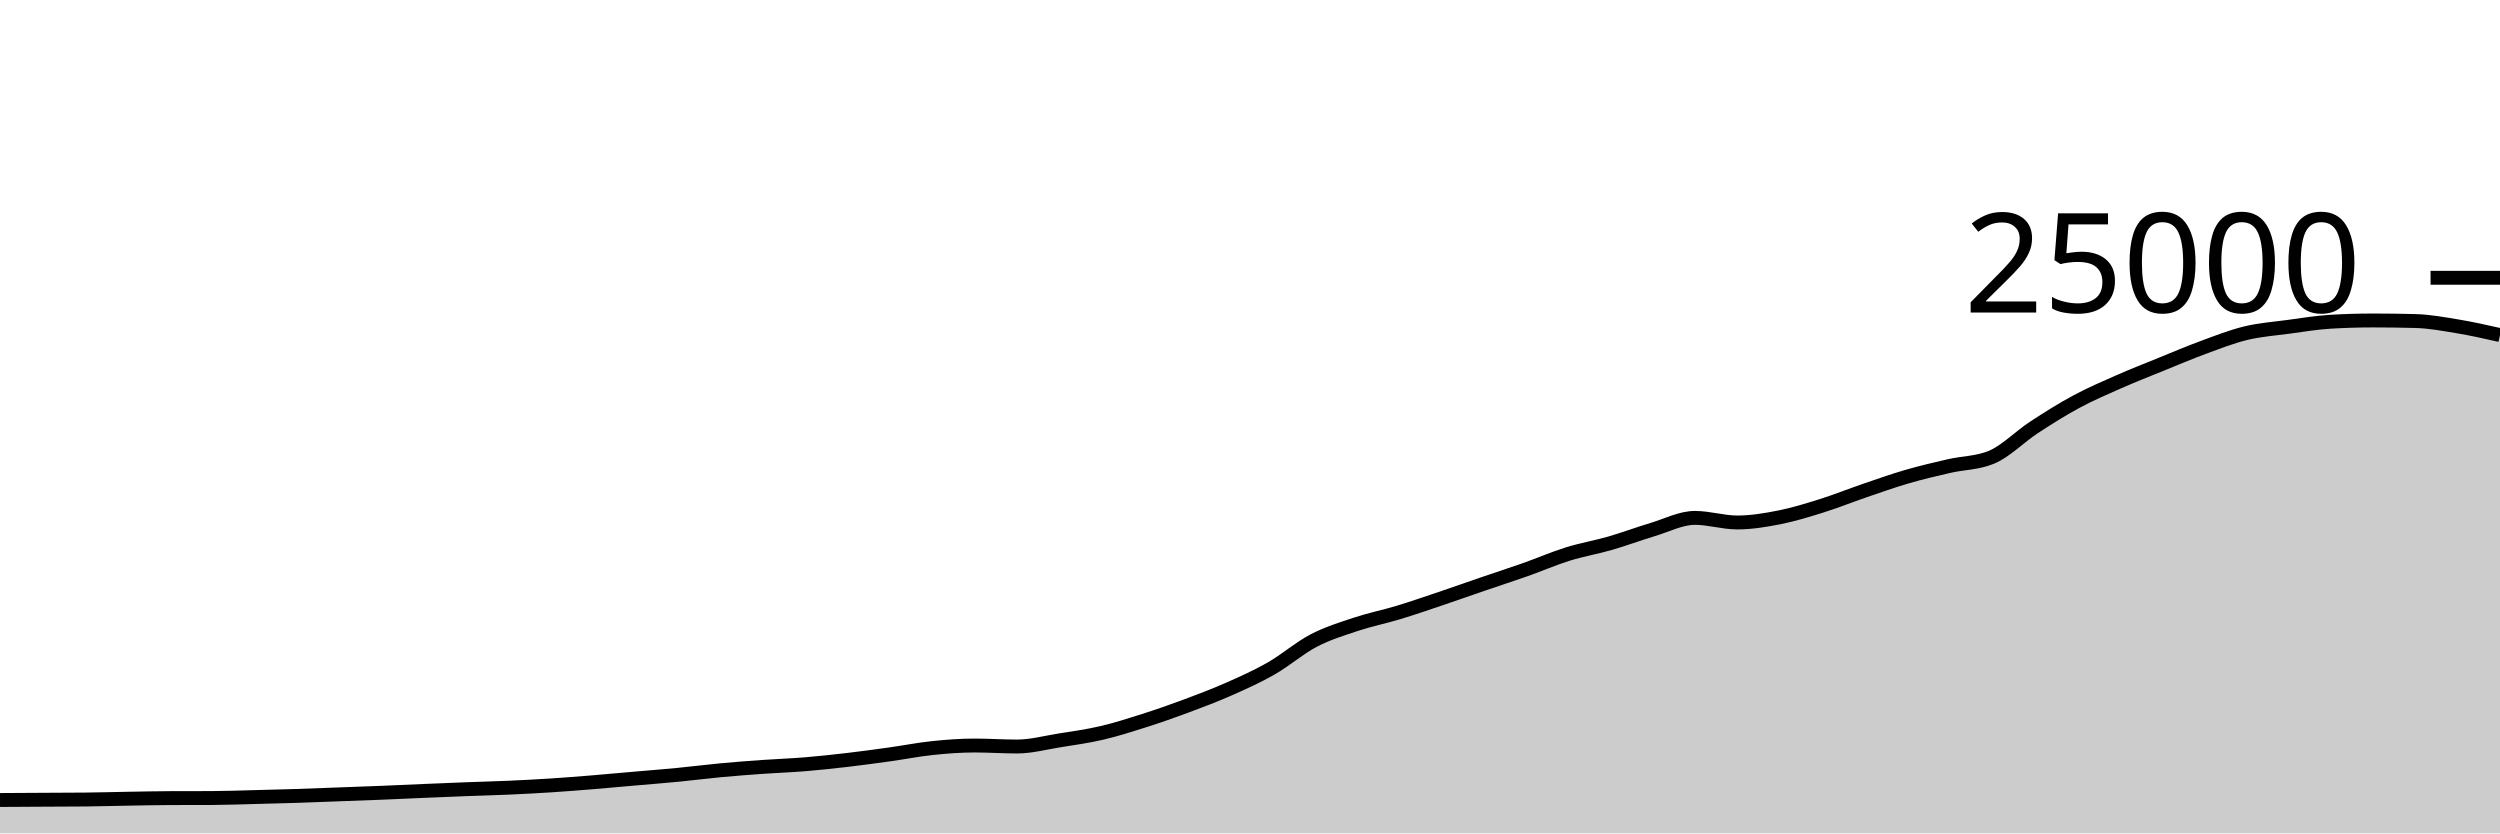
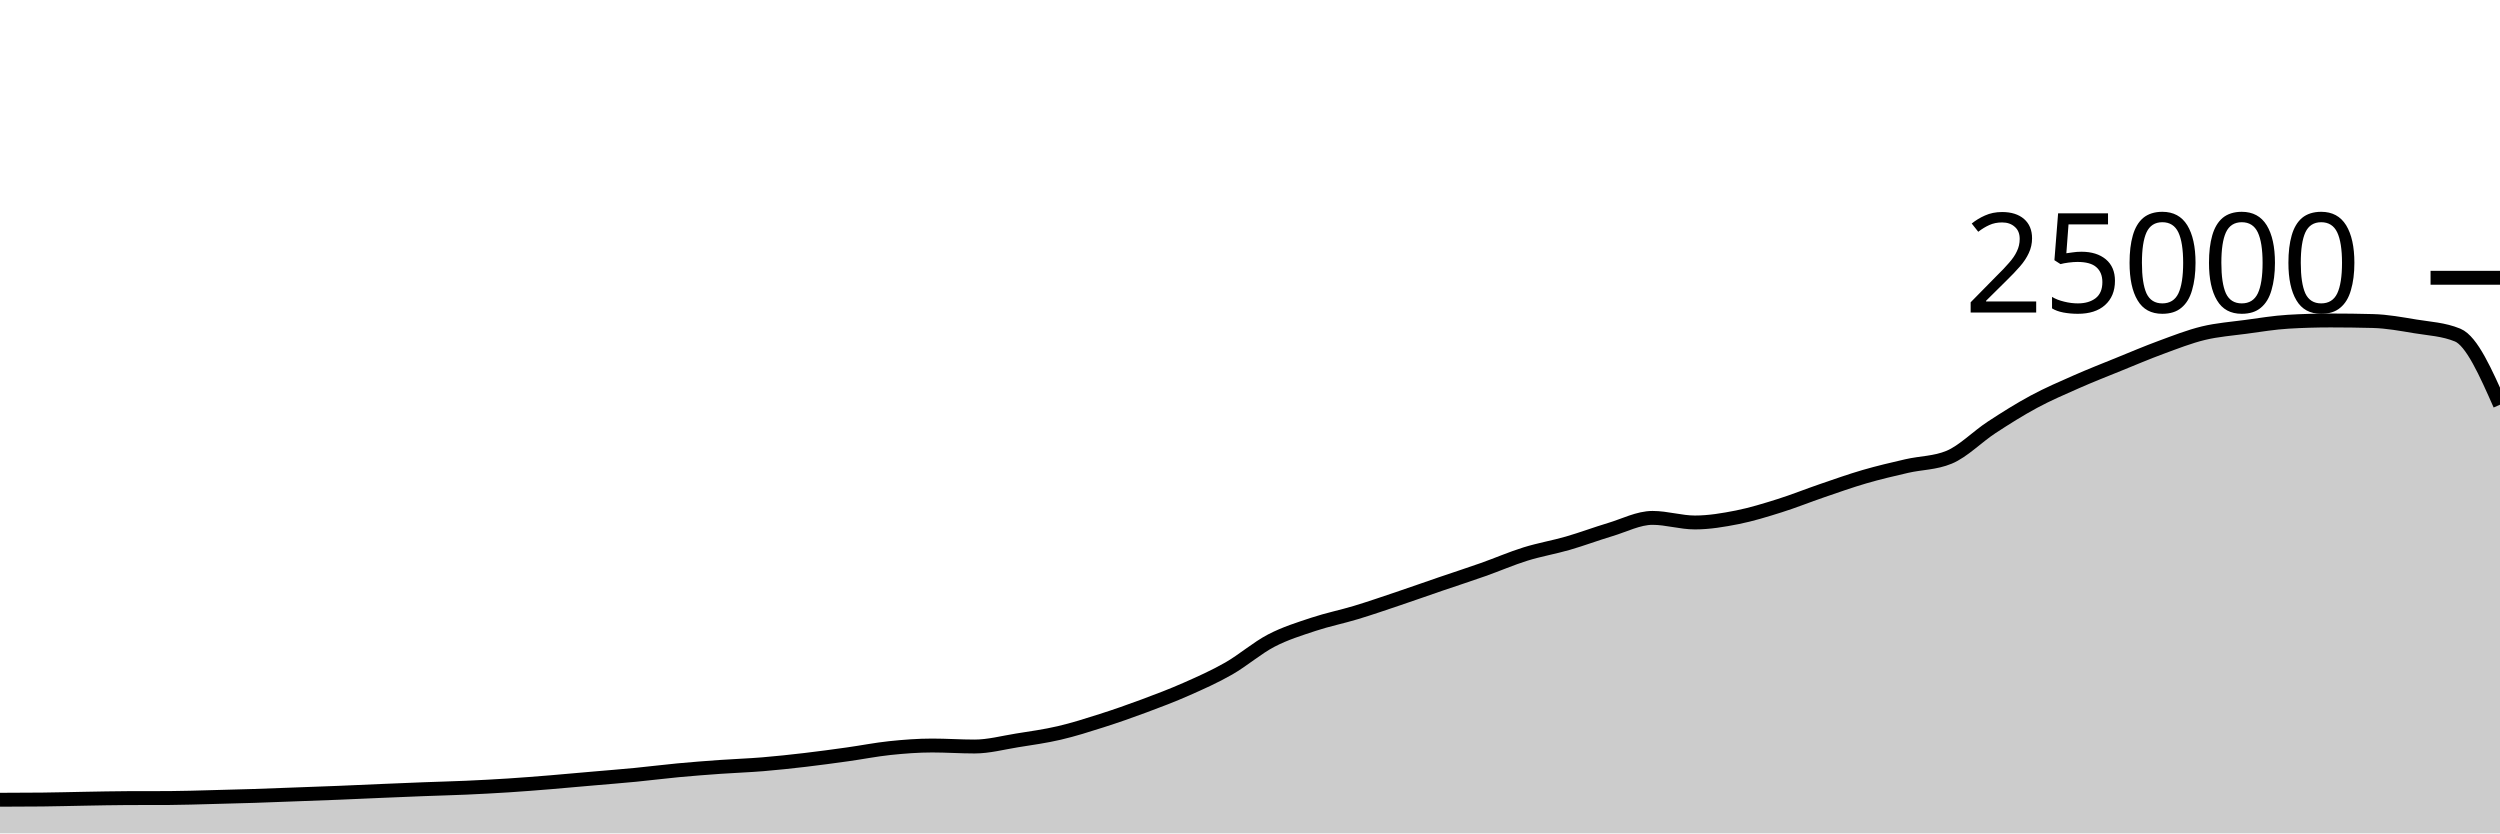
<svg xmlns="http://www.w3.org/2000/svg" viewBox="0 0 180 60">
  <g transform="translate(0,20)">
-     <path class="area" fill="rgba(0, 0, 0, 0.2)" d="M0,37.6C1.017,37.594,2.034,37.588,3.051,37.582C4.068,37.577,5.085,37.577,6.102,37.566C7.119,37.556,8.136,37.526,9.153,37.509C10.169,37.492,11.186,37.468,12.203,37.464C13.22,37.46,14.237,37.462,15.254,37.458C16.271,37.453,17.288,37.416,18.305,37.39C19.322,37.365,20.339,37.338,21.356,37.306C22.373,37.273,23.39,37.231,24.407,37.194C25.424,37.156,26.441,37.121,27.458,37.08C28.475,37.039,29.492,36.99,30.508,36.947C31.525,36.904,32.542,36.861,33.559,36.822C34.576,36.783,35.593,36.759,36.61,36.714C37.627,36.668,38.644,36.616,39.661,36.55C40.678,36.485,41.695,36.403,42.712,36.32C43.729,36.237,44.746,36.142,45.763,36.053C46.78,35.964,47.797,35.886,48.814,35.787C49.831,35.689,50.847,35.556,51.864,35.461C52.881,35.366,53.898,35.288,54.915,35.216C55.932,35.144,56.949,35.111,57.966,35.027C58.983,34.943,60,34.833,61.017,34.714C62.034,34.595,63.051,34.455,64.068,34.314C65.085,34.172,66.102,33.969,67.119,33.862C68.136,33.756,69.153,33.677,70.169,33.677C71.186,33.677,72.203,33.749,73.22,33.749C74.237,33.749,75.254,33.473,76.271,33.31C77.288,33.147,78.305,33.009,79.322,32.771C80.339,32.534,81.356,32.21,82.373,31.886C83.39,31.562,84.407,31.206,85.424,30.827C86.441,30.449,87.458,30.064,88.475,29.614C89.492,29.165,90.508,28.711,91.525,28.13C92.542,27.548,93.559,26.657,94.576,26.126C95.593,25.596,96.61,25.285,97.627,24.947C98.644,24.61,99.661,24.409,100.678,24.101C101.695,23.793,102.712,23.442,103.729,23.099C104.746,22.757,105.763,22.394,106.78,22.046C107.797,21.698,108.814,21.37,109.831,21.011C110.847,20.652,111.864,20.208,112.881,19.891C113.898,19.575,114.915,19.406,115.932,19.112C116.949,18.818,117.966,18.434,118.983,18.13C120,17.826,121.017,17.288,122.034,17.288C123.051,17.288,124.068,17.618,125.085,17.618C126.102,17.618,127.119,17.446,128.136,17.245C129.153,17.043,130.169,16.727,131.186,16.408C132.203,16.089,133.22,15.677,134.237,15.33C135.254,14.982,136.271,14.619,137.288,14.323C138.305,14.027,139.322,13.789,140.339,13.555C141.356,13.321,142.373,13.343,143.39,12.92C144.407,12.497,145.424,11.442,146.441,10.776C147.458,10.11,148.475,9.471,149.492,8.923C150.508,8.376,151.525,7.94,152.542,7.491C153.559,7.043,154.576,6.645,155.593,6.232C156.61,5.819,157.627,5.385,158.644,5.011C159.661,4.637,160.678,4.235,161.695,3.989C162.712,3.743,163.729,3.672,164.746,3.534C165.763,3.397,166.78,3.226,167.797,3.165C168.814,3.104,169.831,3.074,170.847,3.074C171.864,3.074,172.881,3.087,173.898,3.114C174.915,3.14,175.932,3.329,176.949,3.498C177.966,3.666,178.983,3.895,180,4.125L180,40C178.983,40,177.966,40,176.949,40C175.932,40,174.915,40,173.898,40C172.881,40,171.864,40,170.847,40C169.831,40,168.814,40,167.797,40C166.78,40,165.763,40,164.746,40C163.729,40,162.712,40,161.695,40C160.678,40,159.661,40,158.644,40C157.627,40,156.61,40,155.593,40C154.576,40,153.559,40,152.542,40C151.525,40,150.508,40,149.492,40C148.475,40,147.458,40,146.441,40C145.424,40,144.407,40,143.39,40C142.373,40,141.356,40,140.339,40C139.322,40,138.305,40,137.288,40C136.271,40,135.254,40,134.237,40C133.22,40,132.203,40,131.186,40C130.169,40,129.153,40,128.136,40C127.119,40,126.102,40,125.085,40C124.068,40,123.051,40,122.034,40C121.017,40,120,40,118.983,40C117.966,40,116.949,40,115.932,40C114.915,40,113.898,40,112.881,40C111.864,40,110.847,40,109.831,40C108.814,40,107.797,40,106.78,40C105.763,40,104.746,40,103.729,40C102.712,40,101.695,40,100.678,40C99.661,40,98.644,40,97.627,40C96.61,40,95.593,40,94.576,40C93.559,40,92.542,40,91.525,40C90.508,40,89.492,40,88.475,40C87.458,40,86.441,40,85.424,40C84.407,40,83.39,40,82.373,40C81.356,40,80.339,40,79.322,40C78.305,40,77.288,40,76.271,40C75.254,40,74.237,40,73.22,40C72.203,40,71.186,40,70.169,40C69.153,40,68.136,40,67.119,40C66.102,40,65.085,40,64.068,40C63.051,40,62.034,40,61.017,40C60,40,58.983,40,57.966,40C56.949,40,55.932,40,54.915,40C53.898,40,52.881,40,51.864,40C50.847,40,49.831,40,48.814,40C47.797,40,46.78,40,45.763,40C44.746,40,43.729,40,42.712,40C41.695,40,40.678,40,39.661,40C38.644,40,37.627,40,36.61,40C35.593,40,34.576,40,33.559,40C32.542,40,31.525,40,30.508,40C29.492,40,28.475,40,27.458,40C26.441,40,25.424,40,24.407,40C23.39,40,22.373,40,21.356,40C20.339,40,19.322,40,18.305,40C17.288,40,16.271,40,15.254,40C14.237,40,13.22,40,12.203,40C11.186,40,10.169,40,9.153,40C8.136,40,7.119,40,6.102,40C5.085,40,4.068,40,3.051,40C2.034,40,1.017,40,0,40Z" />
-     <path class="line" stroke="black" fill="none" d="M0,37.6C1.017,37.594,2.034,37.588,3.051,37.582C4.068,37.577,5.085,37.577,6.102,37.566C7.119,37.556,8.136,37.526,9.153,37.509C10.169,37.492,11.186,37.468,12.203,37.464C13.22,37.46,14.237,37.462,15.254,37.458C16.271,37.453,17.288,37.416,18.305,37.39C19.322,37.365,20.339,37.338,21.356,37.306C22.373,37.273,23.39,37.231,24.407,37.194C25.424,37.156,26.441,37.121,27.458,37.08C28.475,37.039,29.492,36.99,30.508,36.947C31.525,36.904,32.542,36.861,33.559,36.822C34.576,36.783,35.593,36.759,36.61,36.714C37.627,36.668,38.644,36.616,39.661,36.55C40.678,36.485,41.695,36.403,42.712,36.32C43.729,36.237,44.746,36.142,45.763,36.053C46.78,35.964,47.797,35.886,48.814,35.787C49.831,35.689,50.847,35.556,51.864,35.461C52.881,35.366,53.898,35.288,54.915,35.216C55.932,35.144,56.949,35.111,57.966,35.027C58.983,34.943,60,34.833,61.017,34.714C62.034,34.595,63.051,34.455,64.068,34.314C65.085,34.172,66.102,33.969,67.119,33.862C68.136,33.756,69.153,33.677,70.169,33.677C71.186,33.677,72.203,33.749,73.22,33.749C74.237,33.749,75.254,33.473,76.271,33.31C77.288,33.147,78.305,33.009,79.322,32.771C80.339,32.534,81.356,32.21,82.373,31.886C83.39,31.562,84.407,31.206,85.424,30.827C86.441,30.449,87.458,30.064,88.475,29.614C89.492,29.165,90.508,28.711,91.525,28.13C92.542,27.548,93.559,26.657,94.576,26.126C95.593,25.596,96.61,25.285,97.627,24.947C98.644,24.61,99.661,24.409,100.678,24.101C101.695,23.793,102.712,23.442,103.729,23.099C104.746,22.757,105.763,22.394,106.78,22.046C107.797,21.698,108.814,21.37,109.831,21.011C110.847,20.652,111.864,20.208,112.881,19.891C113.898,19.575,114.915,19.406,115.932,19.112C116.949,18.818,117.966,18.434,118.983,18.13C120,17.826,121.017,17.288,122.034,17.288C123.051,17.288,124.068,17.618,125.085,17.618C126.102,17.618,127.119,17.446,128.136,17.245C129.153,17.043,130.169,16.727,131.186,16.408C132.203,16.089,133.22,15.677,134.237,15.33C135.254,14.982,136.271,14.619,137.288,14.323C138.305,14.027,139.322,13.789,140.339,13.555C141.356,13.321,142.373,13.343,143.39,12.92C144.407,12.497,145.424,11.442,146.441,10.776C147.458,10.11,148.475,9.471,149.492,8.923C150.508,8.376,151.525,7.94,152.542,7.491C153.559,7.043,154.576,6.645,155.593,6.232C156.61,5.819,157.627,5.385,158.644,5.011C159.661,4.637,160.678,4.235,161.695,3.989C162.712,3.743,163.729,3.672,164.746,3.534C165.763,3.397,166.78,3.226,167.797,3.165C168.814,3.104,169.831,3.074,170.847,3.074C171.864,3.074,172.881,3.087,173.898,3.114C174.915,3.14,175.932,3.329,176.949,3.498C177.966,3.666,178.983,3.895,180,4.125" />
+     <path class="area" fill="rgba(0, 0, 0, 0.2)" d="M0,37.582C1.017,37.58,2.034,37.577,3.051,37.566C4.068,37.556,5.085,37.526,6.102,37.509C7.119,37.492,8.136,37.468,9.153,37.464C10.169,37.46,11.186,37.462,12.203,37.458C13.22,37.453,14.237,37.416,15.254,37.39C16.271,37.365,17.288,37.338,18.305,37.306C19.322,37.273,20.339,37.231,21.356,37.194C22.373,37.156,23.39,37.121,24.407,37.08C25.424,37.039,26.441,36.99,27.458,36.947C28.475,36.904,29.492,36.861,30.508,36.822C31.525,36.783,32.542,36.759,33.559,36.714C34.576,36.668,35.593,36.616,36.61,36.55C37.627,36.485,38.644,36.403,39.661,36.32C40.678,36.237,41.695,36.142,42.712,36.053C43.729,35.964,44.746,35.886,45.763,35.787C46.78,35.689,47.797,35.556,48.814,35.461C49.831,35.366,50.847,35.288,51.864,35.216C52.881,35.144,53.898,35.111,54.915,35.027C55.932,34.943,56.949,34.833,57.966,34.714C58.983,34.595,60,34.455,61.017,34.314C62.034,34.172,63.051,33.969,64.068,33.862C65.085,33.756,66.102,33.677,67.119,33.677C68.136,33.677,69.153,33.749,70.169,33.749C71.186,33.749,72.203,33.473,73.22,33.31C74.237,33.147,75.254,33.009,76.271,32.771C77.288,32.534,78.305,32.21,79.322,31.886C80.339,31.562,81.356,31.206,82.373,30.827C83.39,30.449,84.407,30.064,85.424,29.614C86.441,29.165,87.458,28.711,88.475,28.13C89.492,27.548,90.508,26.657,91.525,26.126C92.542,25.596,93.559,25.285,94.576,24.947C95.593,24.61,96.61,24.409,97.627,24.101C98.644,23.793,99.661,23.442,100.678,23.099C101.695,22.757,102.712,22.394,103.729,22.046C104.746,21.698,105.763,21.37,106.78,21.011C107.797,20.652,108.814,20.208,109.831,19.891C110.847,19.575,111.864,19.406,112.881,19.112C113.898,18.818,114.915,18.434,115.932,18.13C116.949,17.826,117.966,17.288,118.983,17.288C120,17.288,121.017,17.618,122.034,17.618C123.051,17.618,124.068,17.446,125.085,17.245C126.102,17.043,127.119,16.727,128.136,16.408C129.153,16.089,130.169,15.677,131.186,15.33C132.203,14.982,133.22,14.619,134.237,14.323C135.254,14.027,136.271,13.789,137.288,13.555C138.305,13.321,139.322,13.343,140.339,12.92C141.356,12.497,142.373,11.442,143.39,10.776C144.407,10.11,145.424,9.471,146.441,8.923C147.458,8.376,148.475,7.94,149.492,7.491C150.508,7.043,151.525,6.645,152.542,6.232C153.559,5.819,154.576,5.385,155.593,5.011C156.61,4.637,157.627,4.235,158.644,3.989C159.661,3.743,160.678,3.672,161.695,3.534C162.712,3.397,163.729,3.226,164.746,3.165C165.763,3.104,166.78,3.074,167.797,3.074C168.814,3.074,169.831,3.087,170.847,3.114C171.864,3.14,172.881,3.329,173.898,3.498C174.915,3.666,175.932,3.707,176.949,4.125C177.966,4.543,178.983,6.841,180,9.139L180,40C178.983,40,177.966,40,176.949,40C175.932,40,174.915,40,173.898,40C172.881,40,171.864,40,170.847,40C169.831,40,168.814,40,167.797,40C166.78,40,165.763,40,164.746,40C163.729,40,162.712,40,161.695,40C160.678,40,159.661,40,158.644,40C157.627,40,156.61,40,155.593,40C154.576,40,153.559,40,152.542,40C151.525,40,150.508,40,149.492,40C148.475,40,147.458,40,146.441,40C145.424,40,144.407,40,143.39,40C142.373,40,141.356,40,140.339,40C139.322,40,138.305,40,137.288,40C136.271,40,135.254,40,134.237,40C133.22,40,132.203,40,131.186,40C130.169,40,129.153,40,128.136,40C127.119,40,126.102,40,125.085,40C124.068,40,123.051,40,122.034,40C121.017,40,120,40,118.983,40C117.966,40,116.949,40,115.932,40C114.915,40,113.898,40,112.881,40C111.864,40,110.847,40,109.831,40C108.814,40,107.797,40,106.78,40C105.763,40,104.746,40,103.729,40C102.712,40,101.695,40,100.678,40C99.661,40,98.644,40,97.627,40C96.61,40,95.593,40,94.576,40C93.559,40,92.542,40,91.525,40C90.508,40,89.492,40,88.475,40C87.458,40,86.441,40,85.424,40C84.407,40,83.39,40,82.373,40C81.356,40,80.339,40,79.322,40C78.305,40,77.288,40,76.271,40C75.254,40,74.237,40,73.22,40C72.203,40,71.186,40,70.169,40C69.153,40,68.136,40,67.119,40C66.102,40,65.085,40,64.068,40C63.051,40,62.034,40,61.017,40C60,40,58.983,40,57.966,40C56.949,40,55.932,40,54.915,40C53.898,40,52.881,40,51.864,40C50.847,40,49.831,40,48.814,40C47.797,40,46.78,40,45.763,40C44.746,40,43.729,40,42.712,40C41.695,40,40.678,40,39.661,40C38.644,40,37.627,40,36.61,40C35.593,40,34.576,40,33.559,40C32.542,40,31.525,40,30.508,40C29.492,40,28.475,40,27.458,40C26.441,40,25.424,40,24.407,40C23.39,40,22.373,40,21.356,40C20.339,40,19.322,40,18.305,40C17.288,40,16.271,40,15.254,40C14.237,40,13.22,40,12.203,40C11.186,40,10.169,40,9.153,40C8.136,40,7.119,40,6.102,40C5.085,40,4.068,40,3.051,40C2.034,40,1.017,40,0,40Z" />
+     <path class="line" stroke="black" fill="none" d="M0,37.582C1.017,37.58,2.034,37.577,3.051,37.566C4.068,37.556,5.085,37.526,6.102,37.509C7.119,37.492,8.136,37.468,9.153,37.464C10.169,37.46,11.186,37.462,12.203,37.458C13.22,37.453,14.237,37.416,15.254,37.39C16.271,37.365,17.288,37.338,18.305,37.306C19.322,37.273,20.339,37.231,21.356,37.194C22.373,37.156,23.39,37.121,24.407,37.08C25.424,37.039,26.441,36.99,27.458,36.947C28.475,36.904,29.492,36.861,30.508,36.822C31.525,36.783,32.542,36.759,33.559,36.714C34.576,36.668,35.593,36.616,36.61,36.55C37.627,36.485,38.644,36.403,39.661,36.32C40.678,36.237,41.695,36.142,42.712,36.053C43.729,35.964,44.746,35.886,45.763,35.787C46.78,35.689,47.797,35.556,48.814,35.461C49.831,35.366,50.847,35.288,51.864,35.216C52.881,35.144,53.898,35.111,54.915,35.027C55.932,34.943,56.949,34.833,57.966,34.714C58.983,34.595,60,34.455,61.017,34.314C62.034,34.172,63.051,33.969,64.068,33.862C65.085,33.756,66.102,33.677,67.119,33.677C68.136,33.677,69.153,33.749,70.169,33.749C71.186,33.749,72.203,33.473,73.22,33.31C74.237,33.147,75.254,33.009,76.271,32.771C77.288,32.534,78.305,32.21,79.322,31.886C80.339,31.562,81.356,31.206,82.373,30.827C83.39,30.449,84.407,30.064,85.424,29.614C86.441,29.165,87.458,28.711,88.475,28.13C89.492,27.548,90.508,26.657,91.525,26.126C92.542,25.596,93.559,25.285,94.576,24.947C95.593,24.61,96.61,24.409,97.627,24.101C98.644,23.793,99.661,23.442,100.678,23.099C101.695,22.757,102.712,22.394,103.729,22.046C104.746,21.698,105.763,21.37,106.78,21.011C107.797,20.652,108.814,20.208,109.831,19.891C110.847,19.575,111.864,19.406,112.881,19.112C113.898,18.818,114.915,18.434,115.932,18.13C116.949,17.826,117.966,17.288,118.983,17.288C120,17.288,121.017,17.618,122.034,17.618C123.051,17.618,124.068,17.446,125.085,17.245C126.102,17.043,127.119,16.727,128.136,16.408C129.153,16.089,130.169,15.677,131.186,15.33C132.203,14.982,133.22,14.619,134.237,14.323C135.254,14.027,136.271,13.789,137.288,13.555C138.305,13.321,139.322,13.343,140.339,12.92C141.356,12.497,142.373,11.442,143.39,10.776C144.407,10.11,145.424,9.471,146.441,8.923C147.458,8.376,148.475,7.94,149.492,7.491C150.508,7.043,151.525,6.645,152.542,6.232C153.559,5.819,154.576,5.385,155.593,5.011C156.61,4.637,157.627,4.235,158.644,3.989C159.661,3.743,160.678,3.672,161.695,3.534C162.712,3.397,163.729,3.226,164.746,3.165C165.763,3.104,166.78,3.074,167.797,3.074C168.814,3.074,169.831,3.087,170.847,3.114C171.864,3.14,172.881,3.329,173.898,3.498C174.915,3.666,175.932,3.707,176.949,4.125C177.966,4.543,178.983,6.841,180,9.139" />
    <path class="axis-ceiling" stroke-width="1" stroke="black" fill="none" d="M175,0L180,0" />
    <text class="axis-ceiling-label" font-family="sans-serif" text-anchor="end" font-size="10px" x="170" y="2.5">25000</text>
  </g>
</svg>
